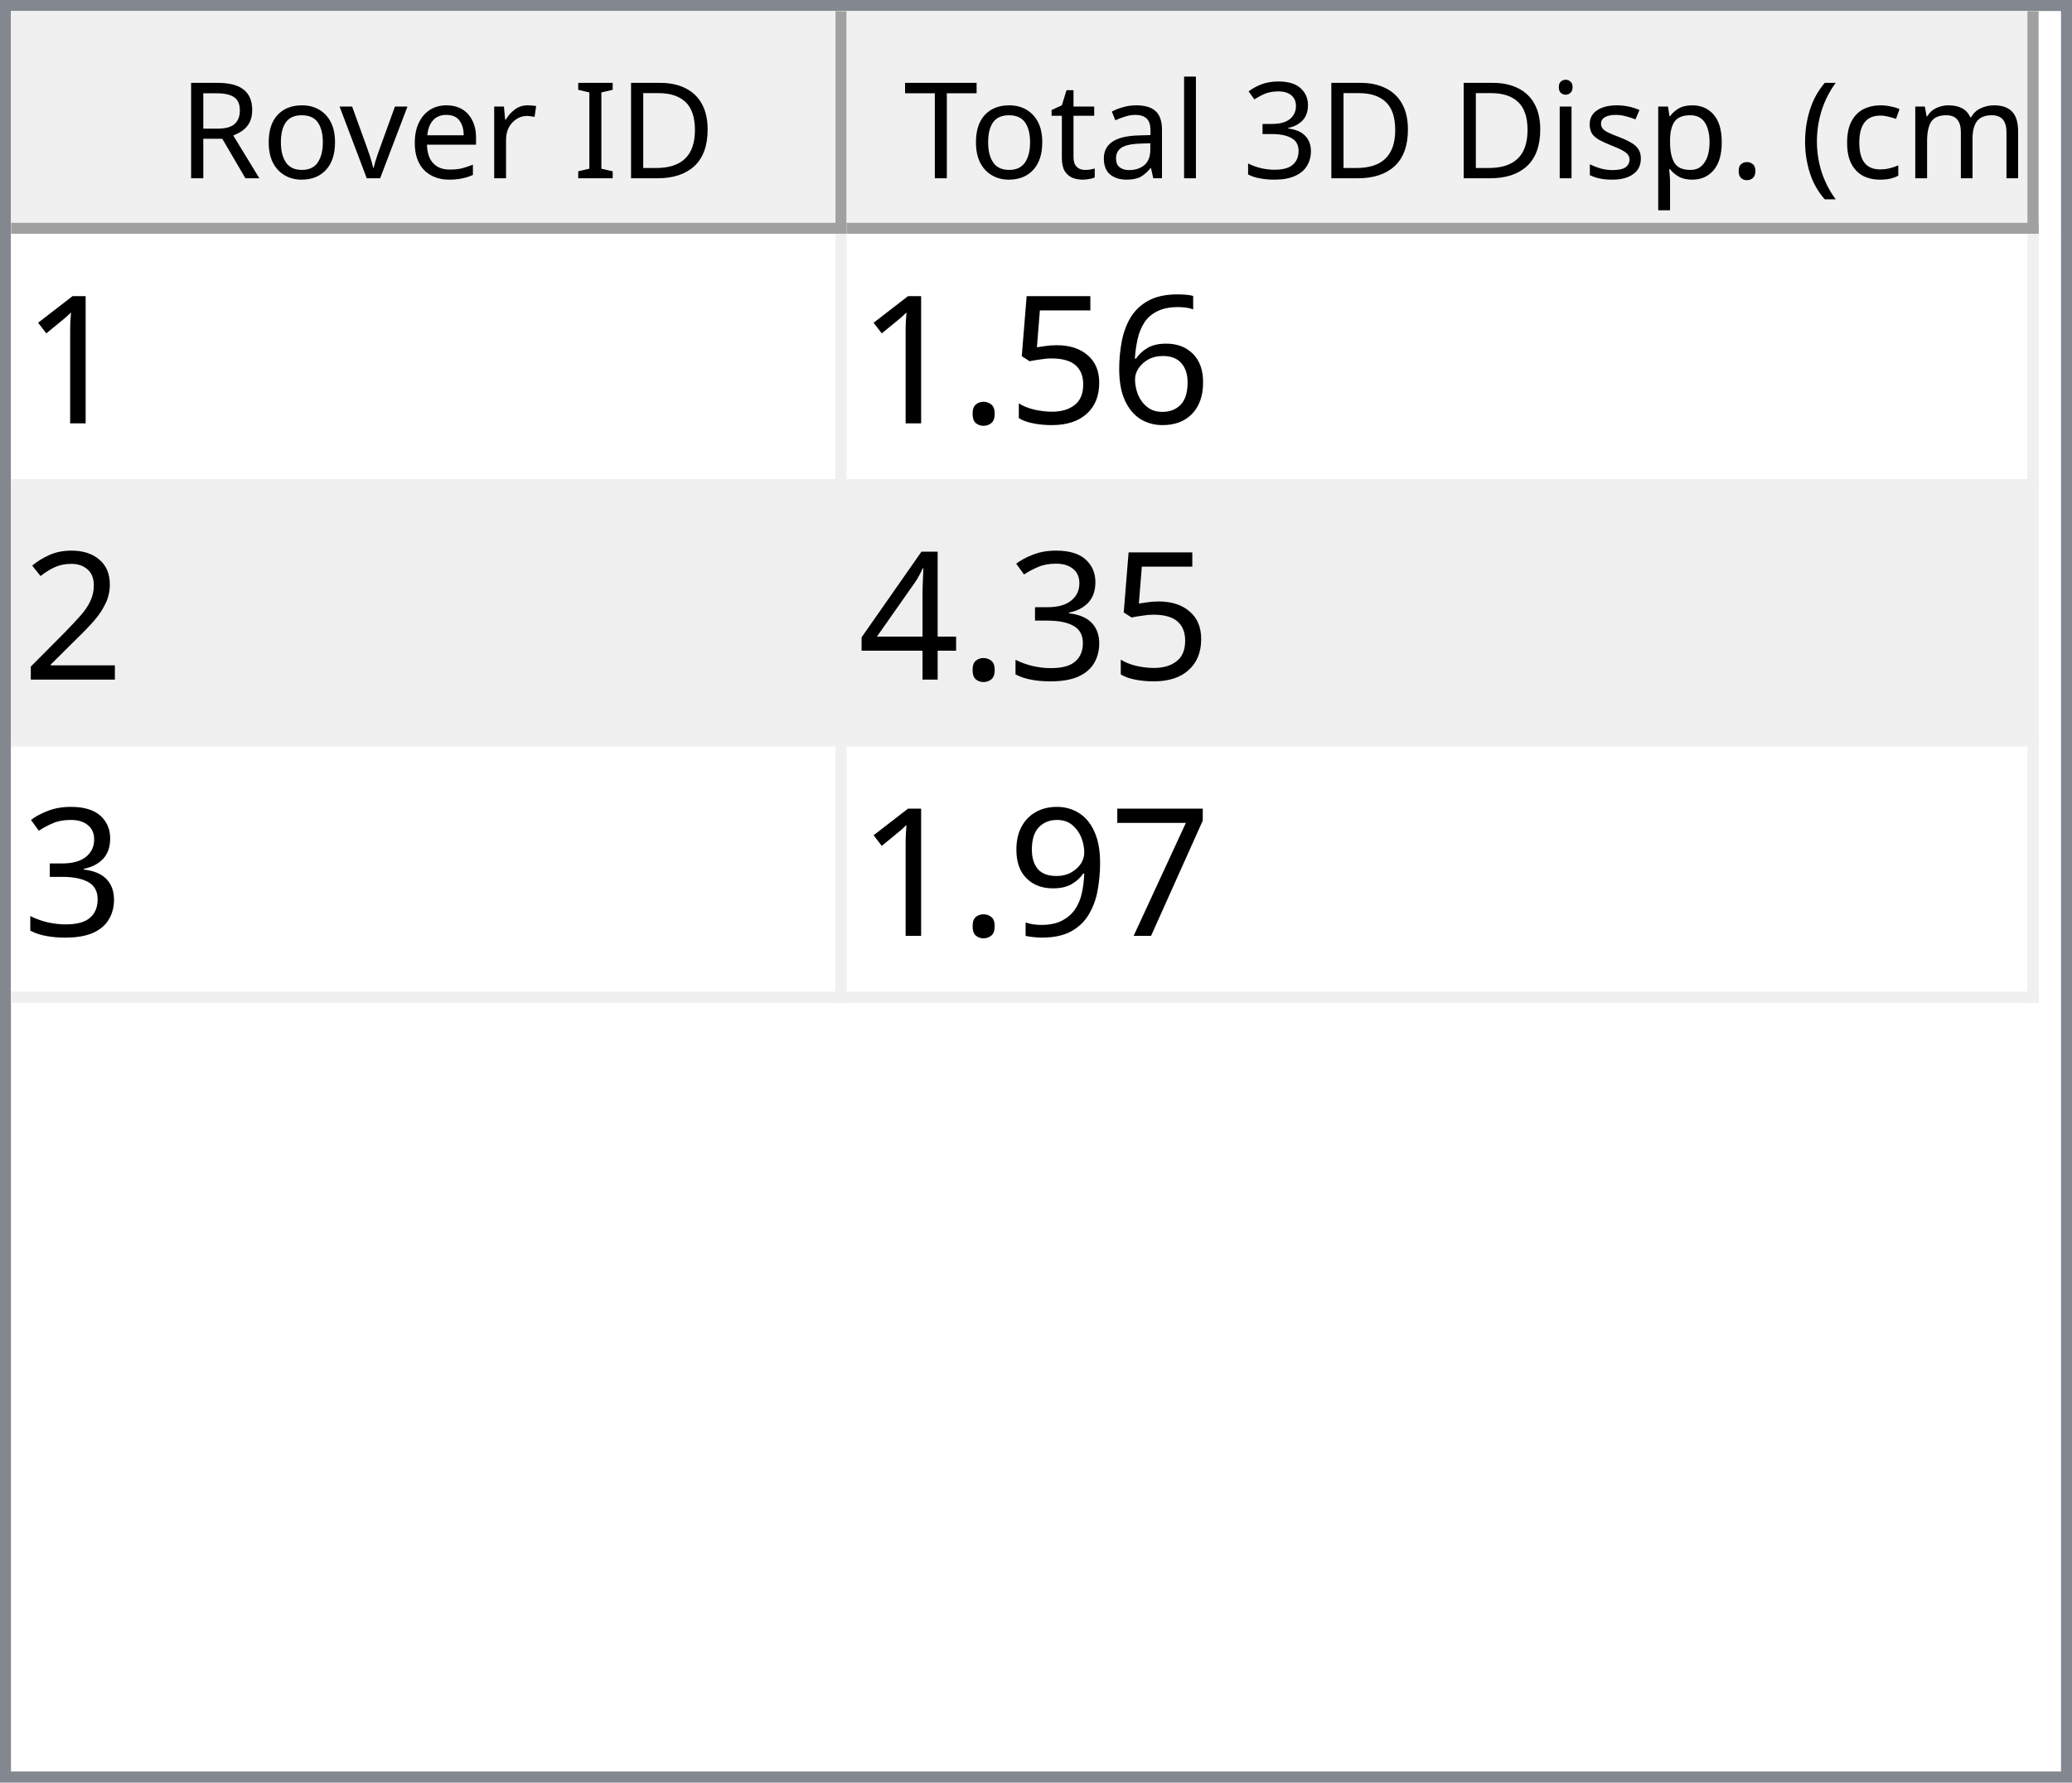
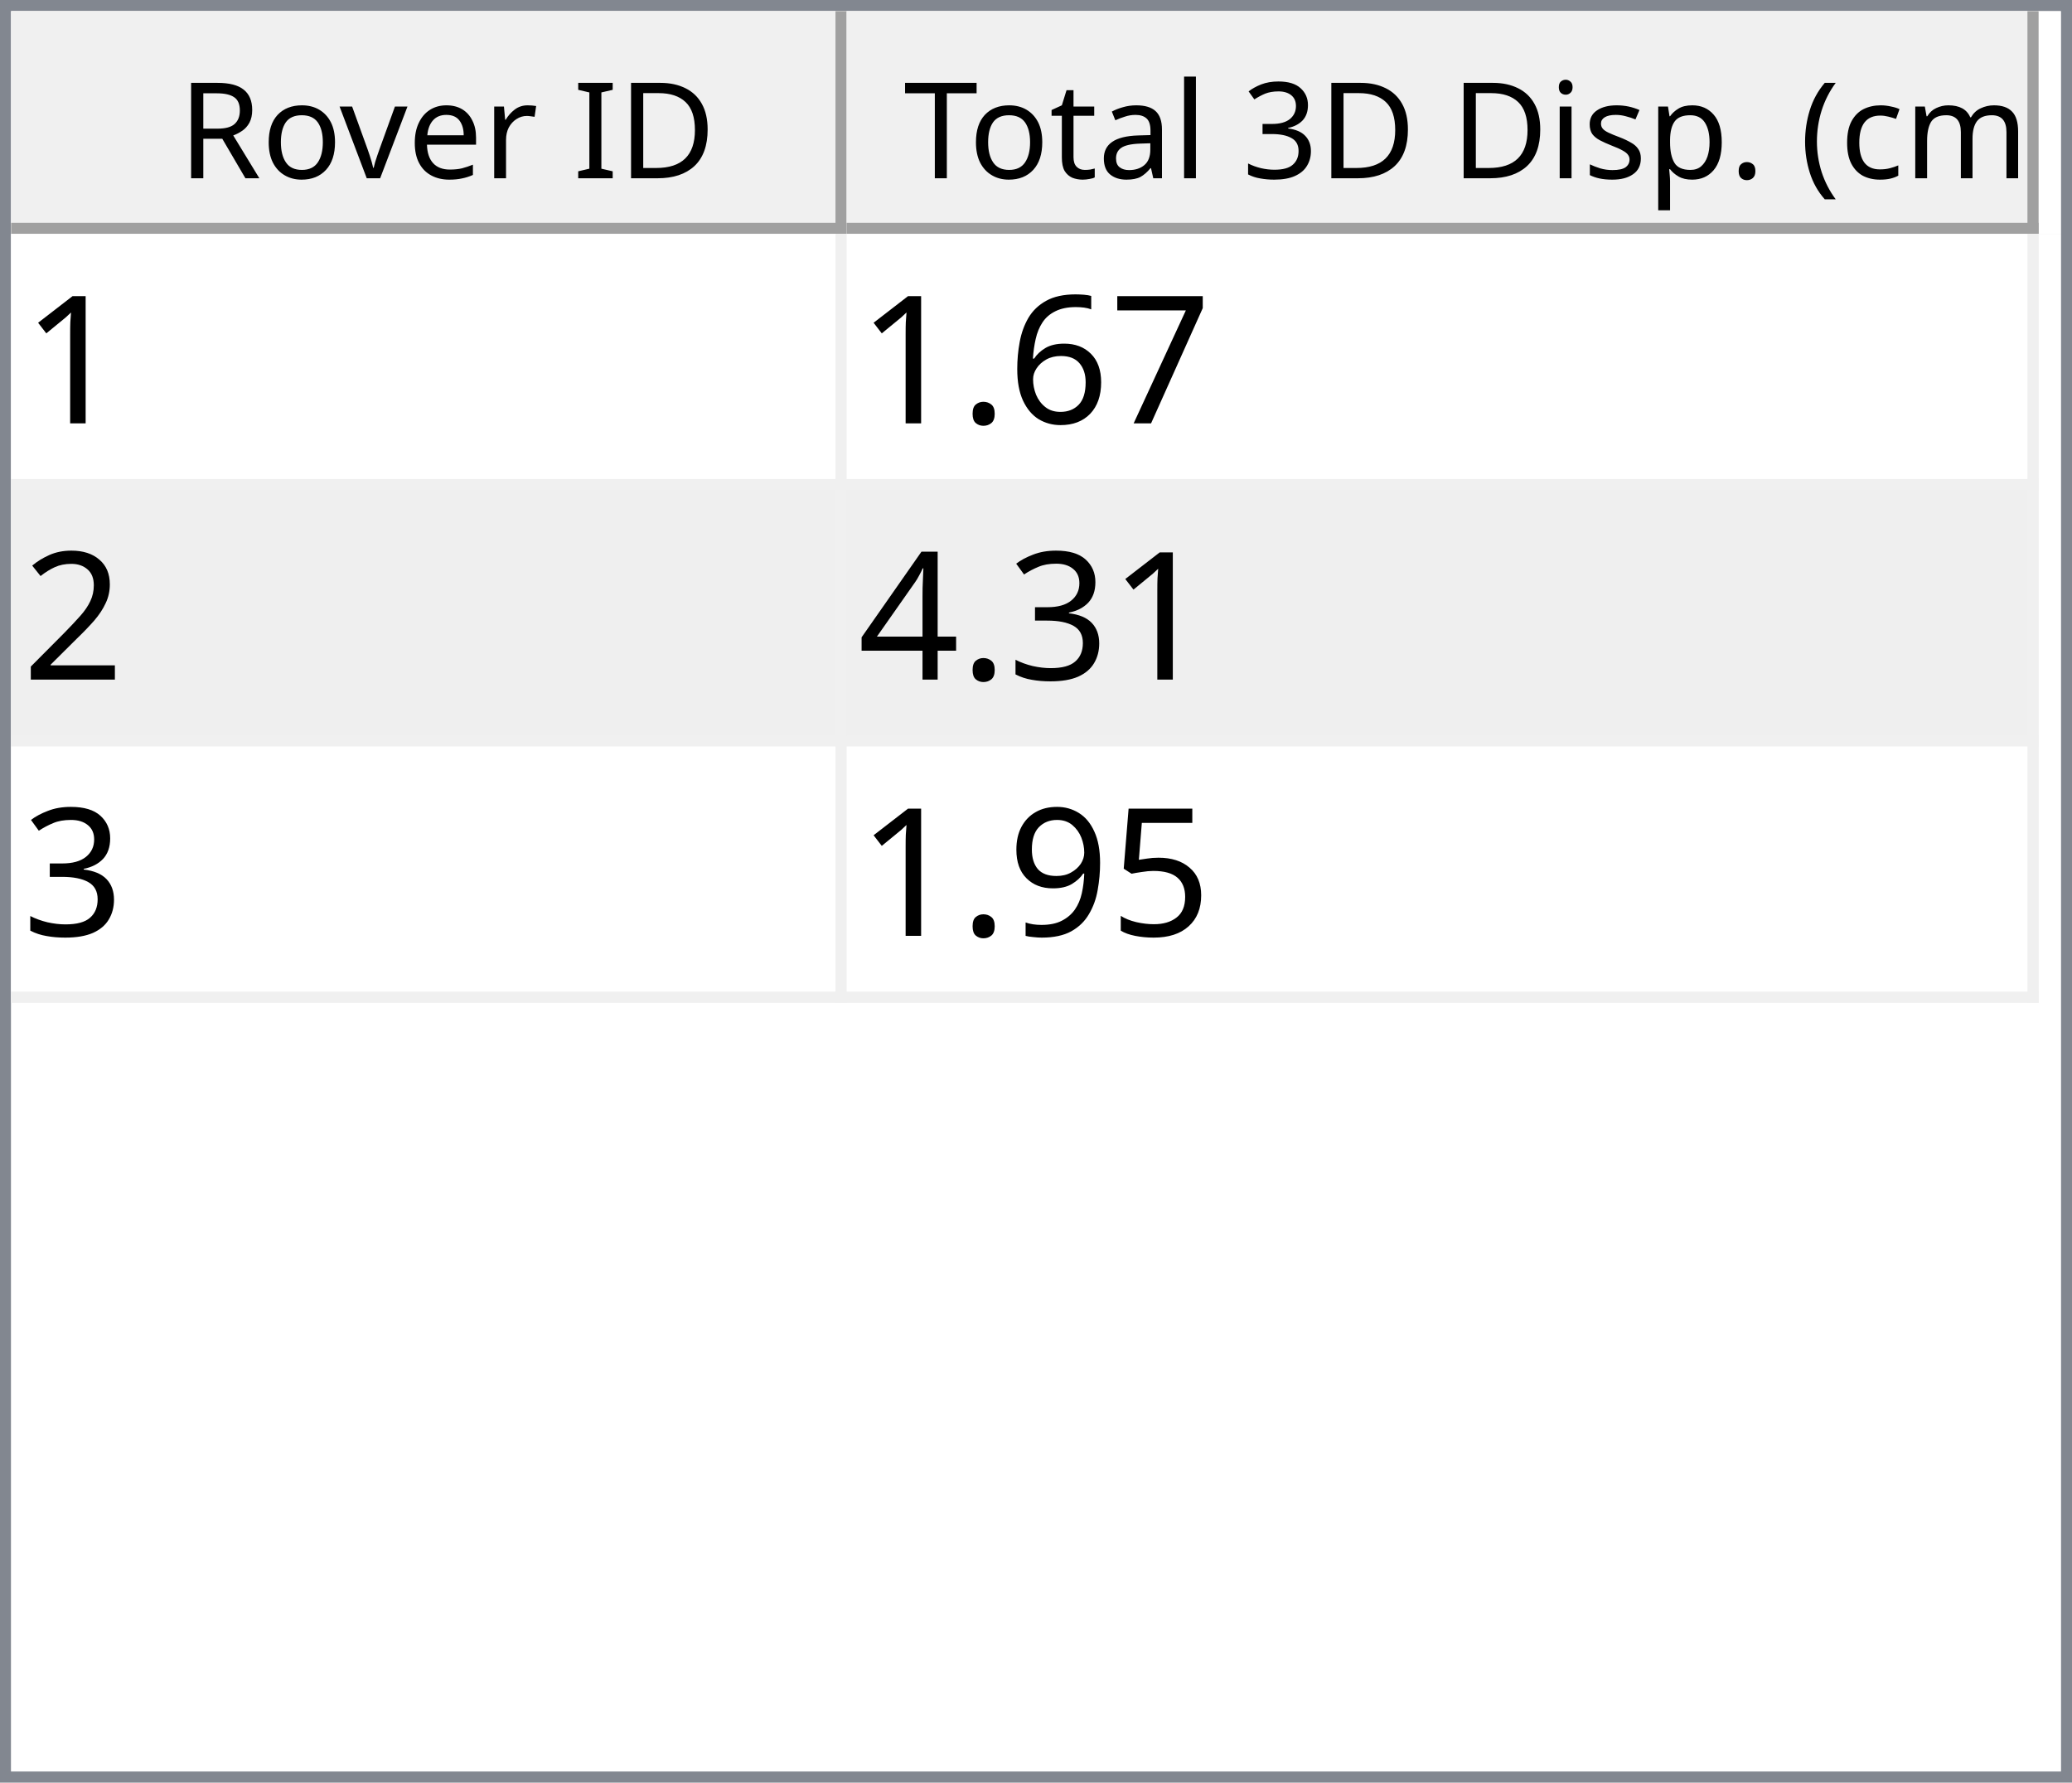
<svg xmlns="http://www.w3.org/2000/svg" style="fill-opacity:1; color-rendering:auto; color-interpolation:auto; text-rendering:auto; stroke:black; stroke-linecap:square; stroke-miterlimit:10; shape-rendering:auto; stroke-opacity:1; fill:black; stroke-dasharray:none; font-weight:normal; stroke-width:1; font-family:'Dialog'; font-style:normal; stroke-linejoin:miter; font-size:12px; stroke-dashoffset:0; image-rendering:auto;" width="186" height="160">
  <defs id="genericDefs" />
  <g>
    <defs id="defs1">
      <clipPath clipPathUnits="userSpaceOnUse" id="clipPath1">
        <path d="M0 0 L186 0 L186 160 L0 160 L0 0 Z" />
      </clipPath>
      <clipPath clipPathUnits="userSpaceOnUse" id="clipPath2">
        <path d="M0 0 L0 160 L186 160 L186 0 Z" />
      </clipPath>
      <clipPath clipPathUnits="userSpaceOnUse" id="clipPath3">
        <path d="M0 0 L0 20 L184 20 L184 0 Z" />
      </clipPath>
      <clipPath clipPathUnits="userSpaceOnUse" id="clipPath4">
        <path d="M0 0 L0 20 L75 20 L75 0 Z" />
      </clipPath>
      <clipPath clipPathUnits="userSpaceOnUse" id="clipPath5">
        <path d="M1 1 L1 19 L74 19 L74 1 Z" />
      </clipPath>
      <clipPath clipPathUnits="userSpaceOnUse" id="clipPath6">
        <path d="M0 0 L0 18 L73 18 L73 0 Z" />
      </clipPath>
      <clipPath clipPathUnits="userSpaceOnUse" id="clipPath7">
        <path d="M-0.5 -0.5 L-0.5 19.5 L74.5 19.5 L74.5 -0.5 Z" />
      </clipPath>
      <clipPath clipPathUnits="userSpaceOnUse" id="clipPath8">
        <path d="M0 0 L0 20 L107 20 L107 0 Z" />
      </clipPath>
      <clipPath clipPathUnits="userSpaceOnUse" id="clipPath9">
        <path d="M1 1 L1 19 L106 19 L106 1 Z" />
      </clipPath>
      <clipPath clipPathUnits="userSpaceOnUse" id="clipPath10">
        <path d="M0 0 L0 18 L105 18 L105 0 Z" />
      </clipPath>
      <clipPath clipPathUnits="userSpaceOnUse" id="clipPath11">
        <path d="M-0.5 -0.5 L-0.5 19.5 L106.5 19.5 L106.5 -0.5 Z" />
      </clipPath>
      <clipPath clipPathUnits="userSpaceOnUse" id="clipPath12">
        <path d="M0 0 L0 138 L184 138 L184 0 Z" />
      </clipPath>
      <clipPath clipPathUnits="userSpaceOnUse" id="clipPath13">
        <path d="M0 0 L0 69 L182 69 L182 0 Z" />
      </clipPath>
      <clipPath clipPathUnits="userSpaceOnUse" id="clipPath14">
        <path d="M-0.5 -0.5 L-0.5 68.5 L181.5 68.5 L181.5 -0.5 Z" />
      </clipPath>
      <clipPath clipPathUnits="userSpaceOnUse" id="clipPath15">
        <path d="M0 0 L0 22 L74 22 L74 0 Z" />
      </clipPath>
      <clipPath clipPathUnits="userSpaceOnUse" id="clipPath16">
        <path d="M0 0 L0 22 L106 22 L106 0 Z" />
      </clipPath>
      <font horiz-adv-x="64.551" id="font1">
        <font-face ascent="107.91" descent="25.098" units-per-em="100" style="font-style:normal; font-family:Segoe UI; font-weight:normal;" />
        <missing-glyph horiz-adv-x="64.551" d="M8.109 0 L8.109 68.266 L56.453 68.266 L56.453 0 L8.109 0 ZM15.328 7.234 L49.219 7.234 L49.219 61.031 L15.328 61.031 L15.328 7.234 Z" />
        <glyph unicode="D" horiz-adv-x="70.117" d="M9.188 0 L9.188 70.016 L28.516 70.016 Q65.531 70.016 65.531 35.891 Q65.531 19.672 55.25 9.836 Q44.969 0 27.734 0 L9.188 0 ZM17.391 62.594 L17.391 7.422 L27.828 7.422 Q41.609 7.422 49.273 14.797 Q56.938 22.172 56.938 35.688 Q56.938 62.594 28.328 62.594 L17.391 62.594 Z" />
        <glyph unicode="I" horiz-adv-x="26.611" d="M17.391 0 L9.188 0 L9.188 70.016 L17.391 70.016 L17.391 0 Z" />
        <glyph unicode=" " horiz-adv-x="27.393" d="" />
        <glyph unicode="r" horiz-adv-x="34.766" d="M34.188 41.891 Q32.078 43.5 28.125 43.5 Q23 43.5 19.555 38.672 Q16.109 33.844 16.109 25.484 L16.109 0 L8.109 0 L8.109 50 L16.109 50 L16.109 39.703 L16.312 39.703 Q18.016 44.969 21.531 47.922 Q25.047 50.875 29.391 50.875 Q32.516 50.875 34.188 50.203 L34.188 41.891 Z" />
        <glyph unicode="e" horiz-adv-x="52.295" d="M48.297 23 L12.984 23 Q13.188 14.656 17.484 10.109 Q21.781 5.562 29.297 5.562 Q37.75 5.562 44.828 11.141 L44.828 3.609 Q38.234 -1.172 27.391 -1.172 Q16.797 -1.172 10.742 5.641 Q4.688 12.453 4.688 24.812 Q4.688 36.469 11.305 43.82 Q17.922 51.172 27.734 51.172 Q37.547 51.172 42.922 44.828 Q48.297 38.484 48.297 27.203 L48.297 23 ZM40.094 29.781 Q40.047 36.719 36.75 40.578 Q33.453 44.438 27.594 44.438 Q21.922 44.438 17.969 40.383 Q14.016 36.328 13.094 29.781 L40.094 29.781 Z" />
        <glyph unicode="v" horiz-adv-x="47.9" d="M47.406 50 L27.484 0 L19.625 0 L0.688 50 L9.469 50 L22.172 13.672 Q23.578 9.672 23.922 6.688 L24.125 6.688 Q24.609 10.453 25.688 13.484 L38.969 50 L47.406 50 Z" />
        <glyph unicode="o" horiz-adv-x="58.594" d="M29 -1.172 Q17.922 -1.172 11.305 5.836 Q4.688 12.844 4.688 24.422 Q4.688 37.016 11.57 44.094 Q18.453 51.172 30.172 51.172 Q41.359 51.172 47.633 44.289 Q53.906 37.406 53.906 25.203 Q53.906 13.234 47.141 6.031 Q40.375 -1.172 29 -1.172 ZM29.594 44.438 Q21.875 44.438 17.383 39.188 Q12.891 33.938 12.891 24.703 Q12.891 15.828 17.43 10.695 Q21.969 5.562 29.594 5.562 Q37.359 5.562 41.531 10.594 Q45.703 15.625 45.703 24.906 Q45.703 34.281 41.531 39.359 Q37.359 44.438 29.594 44.438 Z" />
        <glyph unicode="R" horiz-adv-x="59.814" d="M59.375 0 L49.609 0 L37.891 19.625 Q36.281 22.359 34.766 24.289 Q33.25 26.219 31.664 27.438 Q30.078 28.656 28.25 29.219 Q26.422 29.781 24.125 29.781 L17.391 29.781 L17.391 0 L9.188 0 L9.188 70.016 L30.078 70.016 Q34.672 70.016 38.555 68.867 Q42.438 67.719 45.289 65.375 Q48.141 63.031 49.758 59.547 Q51.375 56.062 51.375 51.375 Q51.375 47.703 50.273 44.656 Q49.172 41.609 47.148 39.211 Q45.125 36.812 42.266 35.133 Q39.406 33.453 35.844 32.516 L35.844 32.328 Q37.594 31.547 38.891 30.547 Q40.188 29.547 41.359 28.18 Q42.531 26.812 43.68 25.078 Q44.828 23.344 46.234 21.047 L59.375 0 ZM17.391 62.594 L17.391 37.203 L28.516 37.203 Q31.594 37.203 34.203 38.133 Q36.812 39.062 38.719 40.797 Q40.625 42.531 41.703 45.047 Q42.781 47.562 42.781 50.688 Q42.781 56.297 39.141 59.445 Q35.5 62.594 28.609 62.594 L17.391 62.594 Z" />
        <glyph unicode=")" horiz-adv-x="30.176" d="M8.297 -15.922 L1.172 -15.922 Q16.406 2.344 16.406 26.812 Q16.406 51.469 1.078 70.016 L8.297 70.016 Q23.531 52.156 23.531 26.703 Q23.531 1.375 8.297 -15.922 Z" />
        <glyph unicode="m" horiz-adv-x="86.133" d="M79.109 0 L71.094 0 L71.094 28.719 Q71.094 37.016 68.531 40.727 Q65.969 44.438 59.906 44.438 Q54.781 44.438 51.195 39.75 Q47.609 35.062 47.609 28.516 L47.609 0 L39.594 0 L39.594 29.688 Q39.594 44.438 28.219 44.438 Q22.953 44.438 19.531 40.016 Q16.109 35.594 16.109 28.516 L16.109 0 L8.109 0 L8.109 50 L16.109 50 L16.109 42.094 L16.312 42.094 Q21.625 51.172 31.844 51.172 Q36.969 51.172 40.773 48.312 Q44.578 45.453 46 40.828 Q51.562 51.172 62.594 51.172 Q79.109 51.172 79.109 30.812 L79.109 0 Z" />
        <glyph unicode="c" horiz-adv-x="46.191" d="M42.188 2.297 Q36.422 -1.172 28.516 -1.172 Q17.828 -1.172 11.258 5.789 Q4.688 12.75 4.688 23.828 Q4.688 36.188 11.766 43.68 Q18.844 51.172 30.672 51.172 Q37.25 51.172 42.281 48.734 L42.281 40.531 Q36.719 44.438 30.375 44.438 Q22.703 44.438 17.797 38.945 Q12.891 33.453 12.891 24.516 Q12.891 15.719 17.508 10.641 Q22.125 5.562 29.891 5.562 Q36.422 5.562 42.188 9.906 L42.188 2.297 Z" />
        <glyph unicode="(" horiz-adv-x="30.176" d="M29.109 -15.922 L21.969 -15.922 Q6.844 1.375 6.844 26.703 Q6.844 52.156 21.969 70.016 L29.203 70.016 Q13.875 51.469 13.875 26.812 Q13.875 2.344 29.109 -15.922 Z" />
        <glyph unicode="." horiz-adv-x="21.68" d="M10.891 -1.078 Q8.641 -1.078 7.055 0.539 Q5.469 2.156 5.469 4.391 Q5.469 6.641 7.055 8.273 Q8.641 9.906 10.891 9.906 Q13.188 9.906 14.797 8.273 Q16.406 6.641 16.406 4.391 Q16.406 2.156 14.797 0.539 Q13.188 -1.078 10.891 -1.078 Z" />
        <glyph unicode="p" horiz-adv-x="58.789" d="M16.312 7.234 L16.109 7.234 L16.109 -23 L8.109 -23 L8.109 50 L16.109 50 L16.109 41.219 L16.312 41.219 Q22.219 51.172 33.594 51.172 Q43.266 51.172 48.688 44.461 Q54.109 37.75 54.109 26.469 Q54.109 13.922 48 6.375 Q41.891 -1.172 31.297 -1.172 Q21.578 -1.172 16.312 7.234 ZM16.109 27.391 L16.109 20.406 Q16.109 14.203 20.141 9.883 Q24.172 5.562 30.375 5.562 Q37.641 5.562 41.773 11.133 Q45.906 16.703 45.906 26.609 Q45.906 34.969 42.047 39.703 Q38.188 44.438 31.594 44.438 Q24.609 44.438 20.359 39.578 Q16.109 34.719 16.109 27.391 Z" />
        <glyph unicode="s" horiz-adv-x="42.432" d="M5.078 1.812 L5.078 10.406 Q11.625 5.562 19.484 5.562 Q30.031 5.562 30.031 12.594 Q30.031 14.594 29.125 15.992 Q28.219 17.391 26.68 18.461 Q25.141 19.531 23.07 20.383 Q21 21.234 18.609 22.172 Q15.281 23.484 12.766 24.828 Q10.25 26.172 8.57 27.859 Q6.891 29.547 6.031 31.695 Q5.172 33.844 5.172 36.719 Q5.172 40.234 6.789 42.945 Q8.406 45.656 11.086 47.484 Q13.766 49.312 17.211 50.242 Q20.656 51.172 24.312 51.172 Q30.812 51.172 35.938 48.922 L35.938 40.828 Q30.422 44.438 23.25 44.438 Q21 44.438 19.195 43.922 Q17.391 43.406 16.094 42.477 Q14.797 41.547 14.086 40.258 Q13.375 38.969 13.375 37.406 Q13.375 35.453 14.086 34.133 Q14.797 32.812 16.164 31.789 Q17.531 30.766 19.484 29.938 Q21.438 29.109 23.922 28.125 Q27.25 26.859 29.883 25.516 Q32.516 24.172 34.375 22.484 Q36.234 20.797 37.234 18.602 Q38.234 16.406 38.234 13.375 Q38.234 9.672 36.602 6.938 Q34.969 4.203 32.234 2.398 Q29.5 0.594 25.93 -0.289 Q22.359 -1.172 18.453 -1.172 Q10.75 -1.172 5.078 1.812 Z" />
        <glyph unicode="i" horiz-adv-x="24.219" d="M12.203 62.703 Q10.062 62.703 8.547 64.164 Q7.031 65.625 7.031 67.875 Q7.031 70.125 8.547 71.609 Q10.062 73.094 12.203 73.094 Q14.406 73.094 15.945 71.609 Q17.484 70.125 17.484 67.875 Q17.484 65.719 15.945 64.211 Q14.406 62.703 12.203 62.703 ZM16.109 0 L8.109 0 L8.109 50 L16.109 50 L16.109 0 Z" />
        <glyph unicode="3" horiz-adv-x="53.906" d="M46.531 19.828 Q46.531 15.094 44.75 11.211 Q42.969 7.328 39.719 4.57 Q36.469 1.812 31.93 0.297 Q27.391 -1.219 21.922 -1.219 Q11.922 -1.219 6 2.594 L6 11.188 Q13.094 5.609 22.219 5.609 Q25.875 5.609 28.828 6.539 Q31.781 7.469 33.906 9.227 Q36.031 10.984 37.18 13.477 Q38.328 15.969 38.328 19.094 Q38.328 32.812 18.797 32.812 L12.984 32.812 L12.984 39.594 L18.5 39.594 Q35.797 39.594 35.797 52.484 Q35.797 64.406 22.609 64.406 Q15.188 64.406 8.688 59.422 L8.688 67.188 Q15.375 71.188 24.609 71.188 Q29 71.188 32.57 69.969 Q36.141 68.75 38.68 66.555 Q41.219 64.359 42.609 61.281 Q44 58.203 44 54.5 Q44 40.672 30.031 36.719 L30.031 36.531 Q33.594 36.141 36.625 34.797 Q39.656 33.453 41.852 31.305 Q44.047 29.156 45.289 26.25 Q46.531 23.344 46.531 19.828 Z" />
        <glyph unicode="l" horiz-adv-x="24.219" d="M16.109 0 L8.109 0 L8.109 74.031 L16.109 74.031 L16.109 0 Z" />
        <glyph unicode="a" horiz-adv-x="50.879" d="M43.891 0 L35.891 0 L35.891 7.812 L35.688 7.812 Q30.469 -1.172 20.312 -1.172 Q12.844 -1.172 8.617 2.781 Q4.391 6.734 4.391 13.281 Q4.391 27.297 20.906 29.594 L35.891 31.688 Q35.891 44.438 25.594 44.438 Q16.547 44.438 9.281 38.281 L9.281 46.484 Q16.656 51.172 26.266 51.172 Q43.891 51.172 43.891 32.516 L43.891 0 ZM35.891 25.297 L23.828 23.641 Q18.266 22.859 15.43 20.875 Q12.594 18.891 12.594 13.875 Q12.594 10.203 15.211 7.883 Q17.828 5.562 22.172 5.562 Q28.125 5.562 32.008 9.742 Q35.891 13.922 35.891 20.312 L35.891 25.297 Z" />
        <glyph unicode="t" horiz-adv-x="33.887" d="M31.297 0.484 Q28.469 -1.078 23.828 -1.078 Q10.688 -1.078 10.688 13.578 L10.688 43.172 L2.094 43.172 L2.094 50 L10.688 50 L10.688 62.203 L18.703 64.797 L18.703 50 L31.297 50 L31.297 43.172 L18.703 43.172 L18.703 14.984 Q18.703 9.969 20.414 7.82 Q22.125 5.672 26.078 5.672 Q29.109 5.672 31.297 7.328 L31.297 0.484 Z" />
        <glyph unicode="T" horiz-adv-x="52.393" d="M50.594 62.594 L30.375 62.594 L30.375 0 L22.172 0 L22.172 62.594 L2 62.594 L2 70.016 L50.594 70.016 L50.594 62.594 Z" />
      </font>
      <font horiz-adv-x="75.0" id="font2">
        <font-face ascent="100.537" descent="21.973" units-per-em="100" style="font-style:normal; font-family:sans-serif; font-weight:normal;" />
        <missing-glyph horiz-adv-x="75.0" d="M12.5 0 L12.5 62.5 L62.5 62.5 L62.5 0 L12.5 0 ZM14.062 1.562 L60.938 1.562 L60.938 60.938 L14.062 60.938 L14.062 1.562 Z" />
        <glyph unicode="1" horiz-adv-x="55.615" d="M37.25 0 L28.469 0 L28.469 56 Q25.297 52.984 20.141 49.953 Q14.984 46.922 10.891 45.406 L10.891 53.906 Q18.266 57.375 23.781 62.305 Q29.297 67.234 31.594 71.875 L37.25 71.875 L37.25 0 Z" />
+         <glyph unicode="7" horiz-adv-x="55.615" d="M4.734 62.203 L4.734 70.656 L51.078 70.656 L51.078 63.812 Q44.234 56.547 37.523 44.484 Q30.812 32.422 27.156 19.672 Q24.516 10.688 23.781 0 L14.75 0 Q14.891 8.453 18.062 20.414 Q21.234 32.375 27.172 43.484 Q33.109 54.594 39.797 62.203 L4.734 62.203 Z" />
        <glyph unicode="6" horiz-adv-x="55.615" d="M49.75 54.047 L41.016 53.375 Q39.844 58.547 37.703 60.891 Q34.125 64.656 28.906 64.656 Q24.703 64.656 21.531 62.312 Q17.391 59.281 14.992 53.469 Q12.594 47.656 12.5 36.922 Q15.672 41.75 20.266 44.094 Q24.859 46.438 29.891 46.438 Q38.672 46.438 44.852 39.969 Q51.031 33.5 51.031 23.25 Q51.031 16.5 48.125 10.719 Q45.219 4.938 40.141 1.859 Q35.062 -1.219 28.609 -1.219 Q17.625 -1.219 10.695 6.859 Q3.766 14.938 3.766 33.5 Q3.766 54.25 11.422 63.672 Q18.109 71.875 29.438 71.875 Q37.891 71.875 43.289 67.141 Q48.688 62.406 49.75 54.047 ZM13.875 23.188 Q13.875 18.656 15.797 14.508 Q17.719 10.359 21.188 8.18 Q24.656 6 28.469 6 Q34.031 6 38.039 10.492 Q42.047 14.984 42.047 22.703 Q42.047 30.125 38.086 34.398 Q34.125 38.672 28.125 38.672 Q22.172 38.672 18.023 34.398 Q13.875 30.125 13.875 23.188 Z" />
-         <glyph unicode="5" horiz-adv-x="55.615" d="M4.156 18.75 L13.375 19.531 Q14.406 12.797 18.141 9.398 Q21.875 6 27.156 6 Q33.5 6 37.891 10.789 Q42.281 15.578 42.281 23.484 Q42.281 31 38.062 35.352 Q33.844 39.703 27 39.703 Q22.75 39.703 19.336 37.773 Q15.922 35.844 13.969 32.766 L5.719 33.844 L12.641 70.609 L48.25 70.609 L48.25 62.203 L19.672 62.203 L15.828 42.969 Q22.266 47.469 29.344 47.469 Q38.719 47.469 45.164 40.969 Q51.609 34.469 51.609 24.266 Q51.609 14.547 45.953 7.469 Q39.062 -1.219 27.156 -1.219 Q17.391 -1.219 11.211 4.25 Q5.031 9.719 4.156 18.75 Z" />
        <glyph unicode="." horiz-adv-x="27.783" d="M9.078 0 L9.078 10.016 L19.094 10.016 L19.094 0 L9.078 0 Z" />
        <glyph unicode="2" horiz-adv-x="55.615" d="M50.344 8.453 L50.344 0 L3.031 0 Q2.938 3.172 4.047 6.109 Q5.859 10.938 9.836 15.625 Q13.812 20.312 21.344 26.469 Q33.016 36.031 37.117 41.625 Q41.219 47.219 41.219 52.203 Q41.219 57.422 37.477 61.008 Q33.734 64.594 27.734 64.594 Q21.391 64.594 17.578 60.789 Q13.766 56.984 13.719 50.25 L4.688 51.172 Q5.609 61.281 11.664 66.578 Q17.719 71.875 27.938 71.875 Q38.234 71.875 44.242 66.164 Q50.25 60.453 50.25 52 Q50.25 47.703 48.492 43.555 Q46.734 39.406 42.656 34.812 Q38.578 30.219 29.109 22.219 Q21.188 15.578 18.945 13.211 Q16.703 10.844 15.234 8.453 L50.344 8.453 Z" />
        <glyph unicode="3" horiz-adv-x="55.615" d="M4.203 18.891 L12.984 20.062 Q14.5 12.594 18.141 9.297 Q21.781 6 27 6 Q33.203 6 37.477 10.297 Q41.75 14.594 41.75 20.953 Q41.75 27 37.797 30.93 Q33.844 34.859 27.734 34.859 Q25.25 34.859 21.531 33.891 L22.516 41.609 Q23.391 41.5 23.922 41.5 Q29.547 41.5 34.039 44.43 Q38.531 47.359 38.531 53.469 Q38.531 58.297 35.258 61.477 Q31.984 64.656 26.812 64.656 Q21.688 64.656 18.266 61.43 Q14.844 58.203 13.875 51.766 L5.078 53.328 Q6.688 62.156 12.398 67.016 Q18.109 71.875 26.609 71.875 Q32.469 71.875 37.398 69.359 Q42.328 66.844 44.945 62.5 Q47.562 58.156 47.562 53.266 Q47.562 48.641 45.07 44.828 Q42.578 41.016 37.703 38.766 Q44.047 37.312 47.562 32.695 Q51.078 28.078 51.078 21.141 Q51.078 11.766 44.242 5.25 Q37.406 -1.266 26.953 -1.266 Q17.531 -1.266 11.305 4.352 Q5.078 9.969 4.203 18.891 Z" />
        <glyph unicode="4" horiz-adv-x="55.615" d="M32.328 0 L32.328 17.141 L1.266 17.141 L1.266 25.203 L33.938 71.578 L41.109 71.578 L41.109 25.203 L50.781 25.203 L50.781 17.141 L41.109 17.141 L41.109 0 L32.328 0 ZM32.328 25.203 L32.328 57.469 L9.906 25.203 L32.328 25.203 Z" />
-         <glyph unicode="7" horiz-adv-x="55.615" d="M4.734 62.203 L4.734 70.656 L51.078 70.656 L51.078 63.812 Q44.234 56.547 37.523 44.484 Q30.812 32.422 27.156 19.672 Q24.516 10.688 23.781 0 L14.75 0 Q14.891 8.453 18.062 20.414 Q21.234 32.375 27.172 43.484 Q33.109 54.594 39.797 62.203 L4.734 62.203 Z" />
+         <glyph unicode="5" horiz-adv-x="55.615" d="M4.156 18.75 L13.375 19.531 Q14.406 12.797 18.141 9.398 Q21.875 6 27.156 6 Q33.5 6 37.891 10.789 Q42.281 15.578 42.281 23.484 Q42.281 31 38.062 35.352 Q33.844 39.703 27 39.703 Q22.75 39.703 19.336 37.773 Q15.922 35.844 13.969 32.766 L5.719 33.844 L12.641 70.609 L48.25 70.609 L48.25 62.203 L19.672 62.203 L15.828 42.969 Q22.266 47.469 29.344 47.469 Q38.719 47.469 45.164 40.969 Q51.609 34.469 51.609 24.266 Q51.609 14.547 45.953 7.469 Q39.062 -1.219 27.156 -1.219 Q17.391 -1.219 11.211 4.25 Q5.031 9.719 4.156 18.75 Z" />
        <glyph unicode="9" horiz-adv-x="55.615" d="M5.469 16.547 L13.922 17.328 Q14.984 11.375 18.016 8.688 Q21.047 6 25.781 6 Q29.828 6 32.883 7.859 Q35.938 9.719 37.891 12.82 Q39.844 15.922 41.164 21.195 Q42.484 26.469 42.484 31.938 Q42.484 32.516 42.438 33.688 Q39.797 29.5 35.234 26.883 Q30.672 24.266 25.344 24.266 Q16.453 24.266 10.305 30.711 Q4.156 37.156 4.156 47.703 Q4.156 58.594 10.578 65.234 Q17 71.875 26.656 71.875 Q33.641 71.875 39.43 68.117 Q45.219 64.359 48.219 57.398 Q51.219 50.438 51.219 37.25 Q51.219 23.531 48.242 15.406 Q45.266 7.281 39.383 3.031 Q33.5 -1.219 25.594 -1.219 Q17.188 -1.219 11.867 3.445 Q6.547 8.109 5.469 16.547 ZM41.453 48.141 Q41.453 55.719 37.43 60.156 Q33.406 64.594 27.734 64.594 Q21.875 64.594 17.531 59.812 Q13.188 55.031 13.188 47.406 Q13.188 40.578 17.312 36.305 Q21.438 32.031 27.484 32.031 Q33.594 32.031 37.523 36.305 Q41.453 40.578 41.453 48.141 Z" />
      </font>
    </defs>
    <g style="fill:white; stroke:white;">
      <rect x="0" y="0" width="186" style="clip-path:url(#clipPath1); stroke:none;" height="160" />
    </g>
    <g style="fill:white; text-rendering:optimizeSpeed; color-rendering:optimizeSpeed; image-rendering:optimizeSpeed; shape-rendering:crispEdges; stroke:white; color-interpolation:sRGB;">
      <rect x="0" width="186" height="160" y="0" style="stroke:none;" />
      <path style="stroke:none;" d="M0 160 L186 160 L186 0 L0 0 Z" />
    </g>
    <g style="fill:rgb(240,240,240); font-family:'Segoe UI'; stroke:rgb(240,240,240);">
      <rect x="0" y="0" width="186" style="clip-path:url(#clipPath2); stroke:none;" height="160" />
    </g>
    <g style="fill:rgb(130,135,144); font-family:'Segoe UI'; stroke:rgb(130,135,144);">
      <path d="M0 0 L186 0 L186 160 L0 160 L0 0 ZM1 1 L185 1 L185 159 L1 159 L1 1 Z" style="fill-rule:evenodd; clip-path:url(#clipPath2); stroke:none;" />
    </g>
    <g style="fill:white; font-family:'Segoe UI'; stroke:white;" transform="translate(1,1)">
      <rect x="0" y="0" width="184" style="clip-path:url(#clipPath3); stroke:none;" height="20" />
    </g>
    <g style="fill:rgb(240,240,240); font-family:'Segoe UI'; stroke:rgb(240,240,240);" transform="translate(1,1)">
      <rect x="0" y="0" width="75" style="clip-path:url(#clipPath4); stroke:none;" height="20" />
    </g>
    <g style="font-family:'Segoe UI';" transform="translate(2,2)">
      <text x="14" xml:space="preserve" y="14" style="clip-path:url(#clipPath6); stroke:none;">Rover ID</text>
    </g>
    <g style="fill:rgb(160,160,160); font-family:'Segoe UI'; stroke:rgb(160,160,160); stroke-linejoin:bevel;" transform="translate(1.5,1.5)">
      <line x1="74" x2="74" y1="0" style="fill:none; clip-path:url(#clipPath7);" y2="19" />
    </g>
    <g style="fill:rgb(160,160,160); font-family:'Segoe UI'; stroke:rgb(160,160,160); stroke-linejoin:bevel;" transform="matrix(1,0,0,1,1,1) translate(0.5,0.5)">
      <line x1="0" x2="74" y1="19" style="fill:none; clip-path:url(#clipPath7);" y2="19" />
    </g>
    <g style="fill:rgb(240,240,240); font-family:'Segoe UI'; stroke:rgb(240,240,240);" transform="translate(76,1)">
      <rect x="0" y="0" width="107" style="clip-path:url(#clipPath8); stroke:none;" height="20" />
    </g>
    <g style="font-family:'Segoe UI';" transform="translate(77,2)">
      <text x="1" xml:space="preserve" y="14" style="clip-path:url(#clipPath10); stroke:none;"> Total 3D Disp. (cm)</text>
    </g>
    <g style="fill:rgb(160,160,160); font-family:'Segoe UI'; stroke:rgb(160,160,160); stroke-linejoin:bevel;" transform="translate(76.5,1.5)">
      <line x1="106" x2="106" y1="0" style="fill:none; clip-path:url(#clipPath11);" y2="19" />
    </g>
    <g style="fill:rgb(160,160,160); font-family:'Segoe UI'; stroke:rgb(160,160,160); stroke-linejoin:bevel;" transform="matrix(1,0,0,1,76,1) translate(0.5,0.5)">
      <line x1="0" x2="106" y1="19" style="fill:none; clip-path:url(#clipPath11);" y2="19" />
    </g>
    <g style="fill:white; font-family:'Segoe UI'; stroke:white;" transform="translate(1,21)">
      <rect x="0" y="0" width="184" style="clip-path:url(#clipPath12); stroke:none;" height="138" />
    </g>
    <g style="fill:rgb(240,240,240); font-size:16px; font-family:sans-serif; stroke:rgb(240,240,240);" transform="translate(1,21)">
      <rect x="0" y="0" width="182" style="clip-path:url(#clipPath13); stroke:none;" height="69" />
      <line transform="translate(0.5,0.5)" x1="0" x2="181" y1="22" style="clip-path:url(#clipPath14); fill:none; stroke-linejoin:bevel;" y2="22" />
    </g>
    <g transform="matrix(1,0,0,1,1,21) translate(0.5,0.5)" style="fill:rgb(240,240,240); font-size:16px; font-family:sans-serif; stroke:rgb(240,240,240); stroke-linejoin:bevel;">
      <line x1="0" x2="181" y1="45" style="fill:none; clip-path:url(#clipPath14);" y2="45" />
    </g>
    <g transform="matrix(1,0,0,1,1,21) translate(0.5,0.5)" style="fill:rgb(240,240,240); font-size:16px; font-family:sans-serif; stroke:rgb(240,240,240); stroke-linejoin:bevel;">
      <line x1="0" x2="181" y1="68" style="fill:none; clip-path:url(#clipPath14);" y2="68" />
    </g>
    <g transform="matrix(1,0,0,1,1,21) translate(0.5,0.5)" style="fill:rgb(240,240,240); font-size:16px; font-family:sans-serif; stroke:rgb(240,240,240); stroke-linejoin:bevel;">
      <line x1="74" x2="74" y1="0" style="fill:none; clip-path:url(#clipPath14);" y2="68" />
    </g>
    <g transform="matrix(1,0,0,1,1,21) translate(0.5,0.5)" style="fill:rgb(240,240,240); font-size:16px; font-family:sans-serif; stroke:rgb(240,240,240); stroke-linejoin:bevel;">
      <line x1="181" x2="181" y1="0" style="fill:none; clip-path:url(#clipPath14);" y2="68" />
    </g>
    <g style="fill:white; font-size:16px; font-family:sans-serif; stroke:white;" transform="matrix(1,0,0,1,1,21)">
      <rect x="0" y="0" width="74" style="clip-path:url(#clipPath15); stroke:none;" height="22" />
      <text x="1" y="17" style="fill:black; clip-path:url(#clipPath15); stroke:none;" xml:space="preserve">1</text>
    </g>
    <g style="fill:white; font-size:16px; font-family:sans-serif; stroke:white;" transform="matrix(1,0,0,1,1,21) translate(75,0)">
      <rect x="0" y="0" width="106" style="clip-path:url(#clipPath16); stroke:none;" height="22" />
-       <text x="1" y="17" style="fill:black; clip-path:url(#clipPath16); stroke:none;" xml:space="preserve">1.56</text>
+       <text x="1" y="17" style="fill:black; clip-path:url(#clipPath16); stroke:none;" xml:space="preserve">1.67</text>
    </g>
    <g style="fill:rgb(239,239,239); font-size:16px; font-family:sans-serif; stroke:rgb(239,239,239);" transform="matrix(1,0,0,1,1,21) translate(0,23)">
      <rect x="0" y="0" width="74" style="clip-path:url(#clipPath15); stroke:none;" height="22" />
      <text x="1" y="17" style="fill:black; clip-path:url(#clipPath15); stroke:none;" xml:space="preserve">2</text>
    </g>
    <g style="fill:rgb(239,239,239); font-size:16px; font-family:sans-serif; stroke:rgb(239,239,239);" transform="matrix(1,0,0,1,1,21) translate(75,23)">
      <rect x="0" y="0" width="106" style="clip-path:url(#clipPath16); stroke:none;" height="22" />
-       <text x="1" y="17" style="fill:black; clip-path:url(#clipPath16); stroke:none;" xml:space="preserve">4.35</text>
+       <text x="1" y="17" style="fill:black; clip-path:url(#clipPath16); stroke:none;" xml:space="preserve">4.31</text>
    </g>
    <g style="fill:white; font-size:16px; font-family:sans-serif; stroke:white;" transform="matrix(1,0,0,1,1,21) translate(0,46)">
      <rect x="0" y="0" width="74" style="clip-path:url(#clipPath15); stroke:none;" height="22" />
      <text x="1" y="17" style="fill:black; clip-path:url(#clipPath15); stroke:none;" xml:space="preserve">3</text>
    </g>
    <g style="fill:white; font-size:16px; font-family:sans-serif; stroke:white;" transform="matrix(1,0,0,1,1,21) translate(75,46)">
      <rect x="0" y="0" width="106" style="clip-path:url(#clipPath16); stroke:none;" height="22" />
-       <text x="1" y="17" style="fill:black; clip-path:url(#clipPath16); stroke:none;" xml:space="preserve">1.97</text>
+       <text x="1" y="17" style="fill:black; clip-path:url(#clipPath16); stroke:none;" xml:space="preserve">1.95</text>
    </g>
  </g>
</svg>
